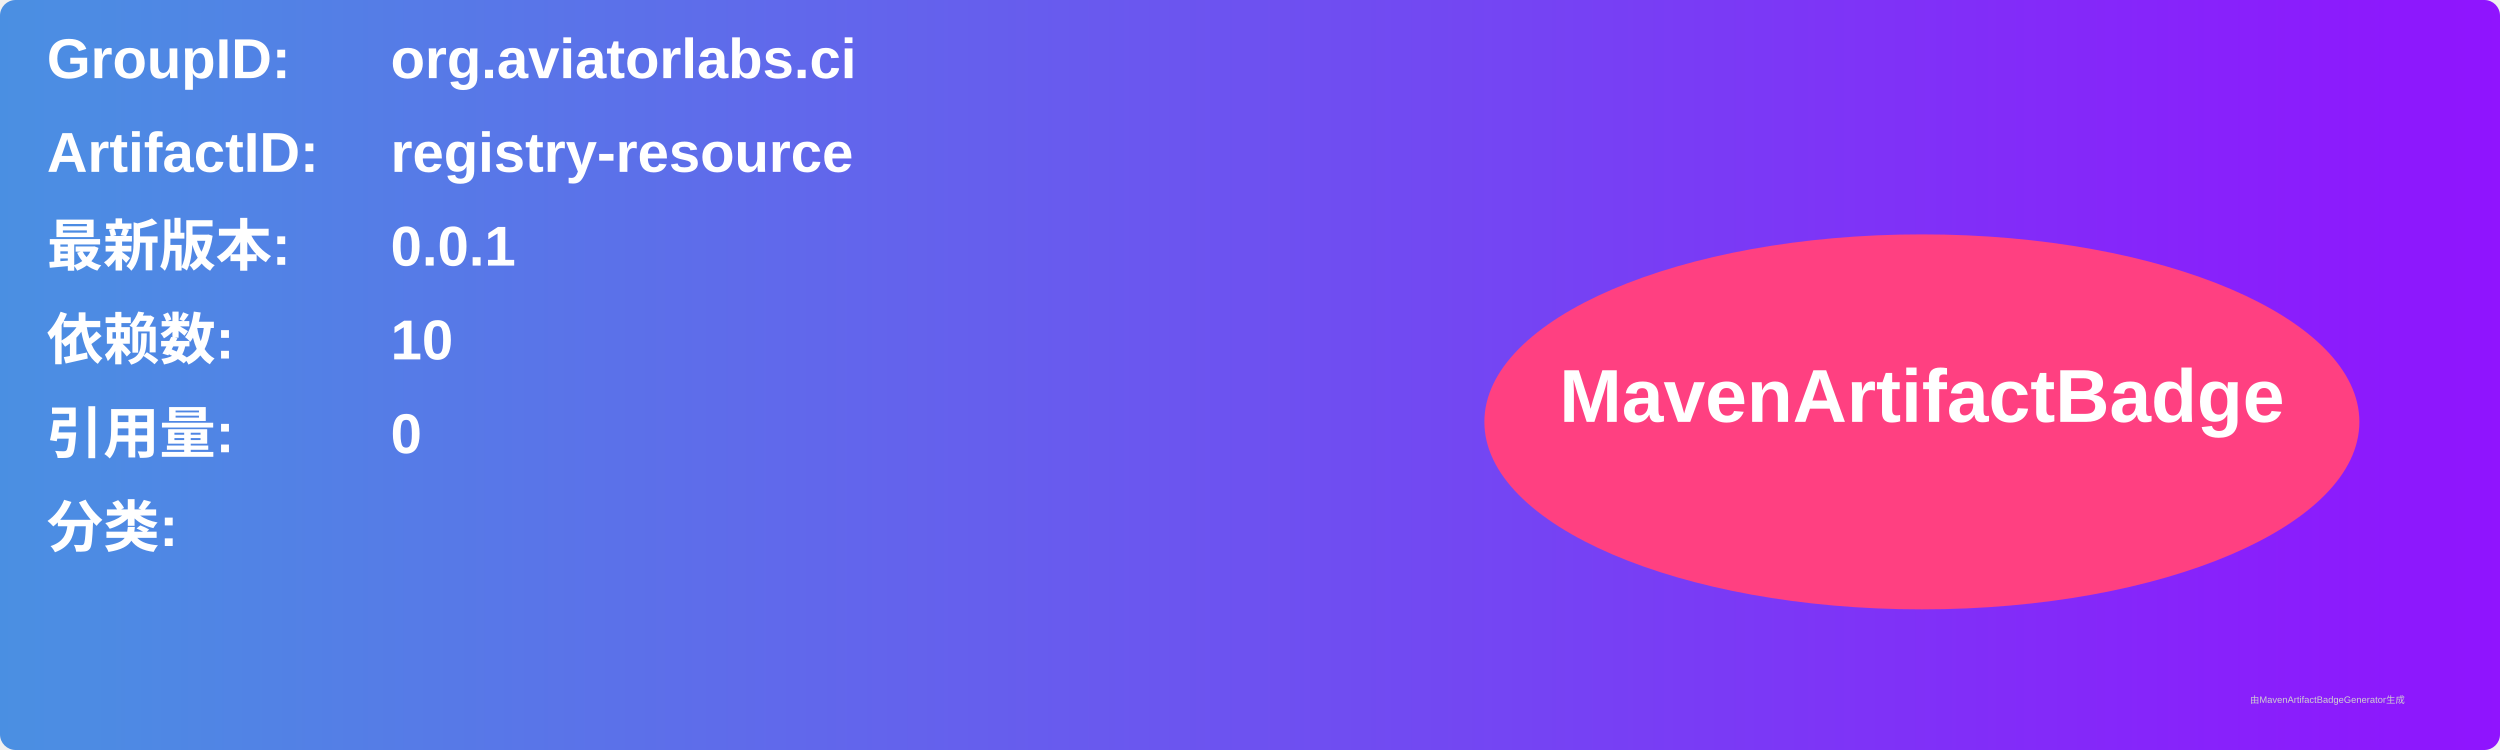
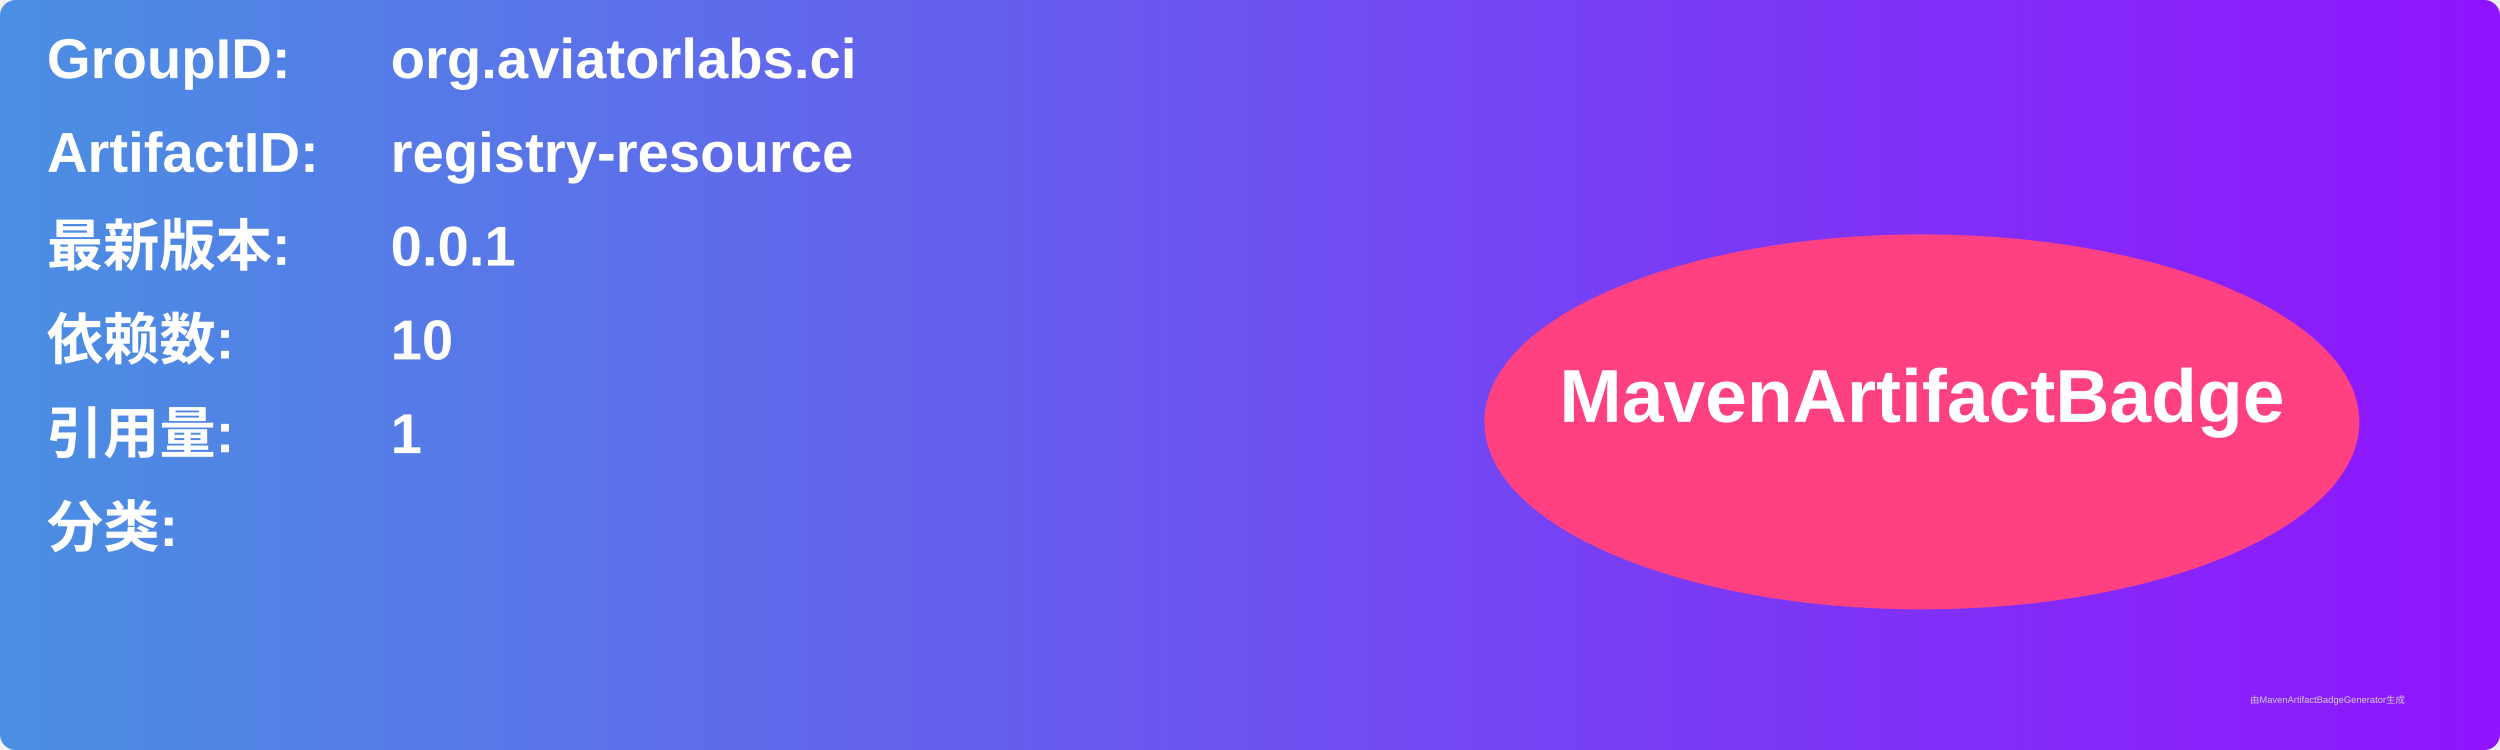
<svg xmlns="http://www.w3.org/2000/svg" width="800" height="240" viewBox="0 0 800 240">
  <linearGradient id="grad" x1="0%" y1="0%" x2="100%" y2="0%">
    <stop offset="0%" stop-color="#4a90e2" />
    <stop offset="100%" stop-color="#9013fe" />
  </linearGradient>
  <rect width="100%" height="100%" rx="5" ry="5" fill="url(#grad)" />
  <g transform="translate(15, 15)">
    <text x="0" y="10" font-family="Arial" font-size="18" fill="white" font-weight="bold" width="260">GroupID:</text>
    <text x="110" y="10" font-family="Arial" font-size="18" fill="white" font-weight="bold" width="460">org.aviatorlabs.ci</text>
    <text x="0" y="40" font-family="Arial" font-size="18" fill="white" font-weight="bold" width="260">ArtifactID:</text>
    <text x="110" y="40" font-family="Arial" font-size="18" fill="white" font-weight="bold" width="460">registry-resource</text>
    <text x="0" y="70" font-family="Arial" font-size="18" fill="white" font-weight="bold">最新版本:</text>
    <text x="110" y="70" font-family="Arial" font-size="18" fill="white" font-weight="bold">
      <tspan font-weight="bold">0.0.1</tspan>
    </text>
    <text x="0" y="100" font-family="Arial" font-size="18" fill="white" font-weight="bold">依赖数: </text>
    <text x="110" y="100" font-family="Arial" font-size="18" fill="white">
      <tspan font-weight="bold">10</tspan>
    </text>
    <text x="0" y="130" font-family="Arial" font-size="18" fill="white" font-weight="bold">引用量: </text>
    <text x="110" y="130" font-family="Arial" font-size="18" fill="white">
-       <tspan font-weight="bold">0</tspan>
+       <tspan font-weight="bold">1</tspan>
    </text>
    <text x="0" y="160" font-family="Arial" font-size="18" fill="white" font-weight="bold">分类:</text>
    <text x="10" y="190" font-family="Arial" font-size="10" fill="white">
      <tspan font-weight="bold" />
    </text>
    <ellipse cx="600" cy="120" rx="140" ry="60" fill="#ff4081" />
    <text x="600" y="120" text-anchor="middle" font-family="Arial" font-size="24" fill="white" font-weight="bold">MavenArtifactBadge</text>
  </g>
  <text x="720" y="225" font-family="Arial" font-size="3" fill="#d0d0d0">由MavenArtifactBadgeGenerator生成</text>
</svg>
